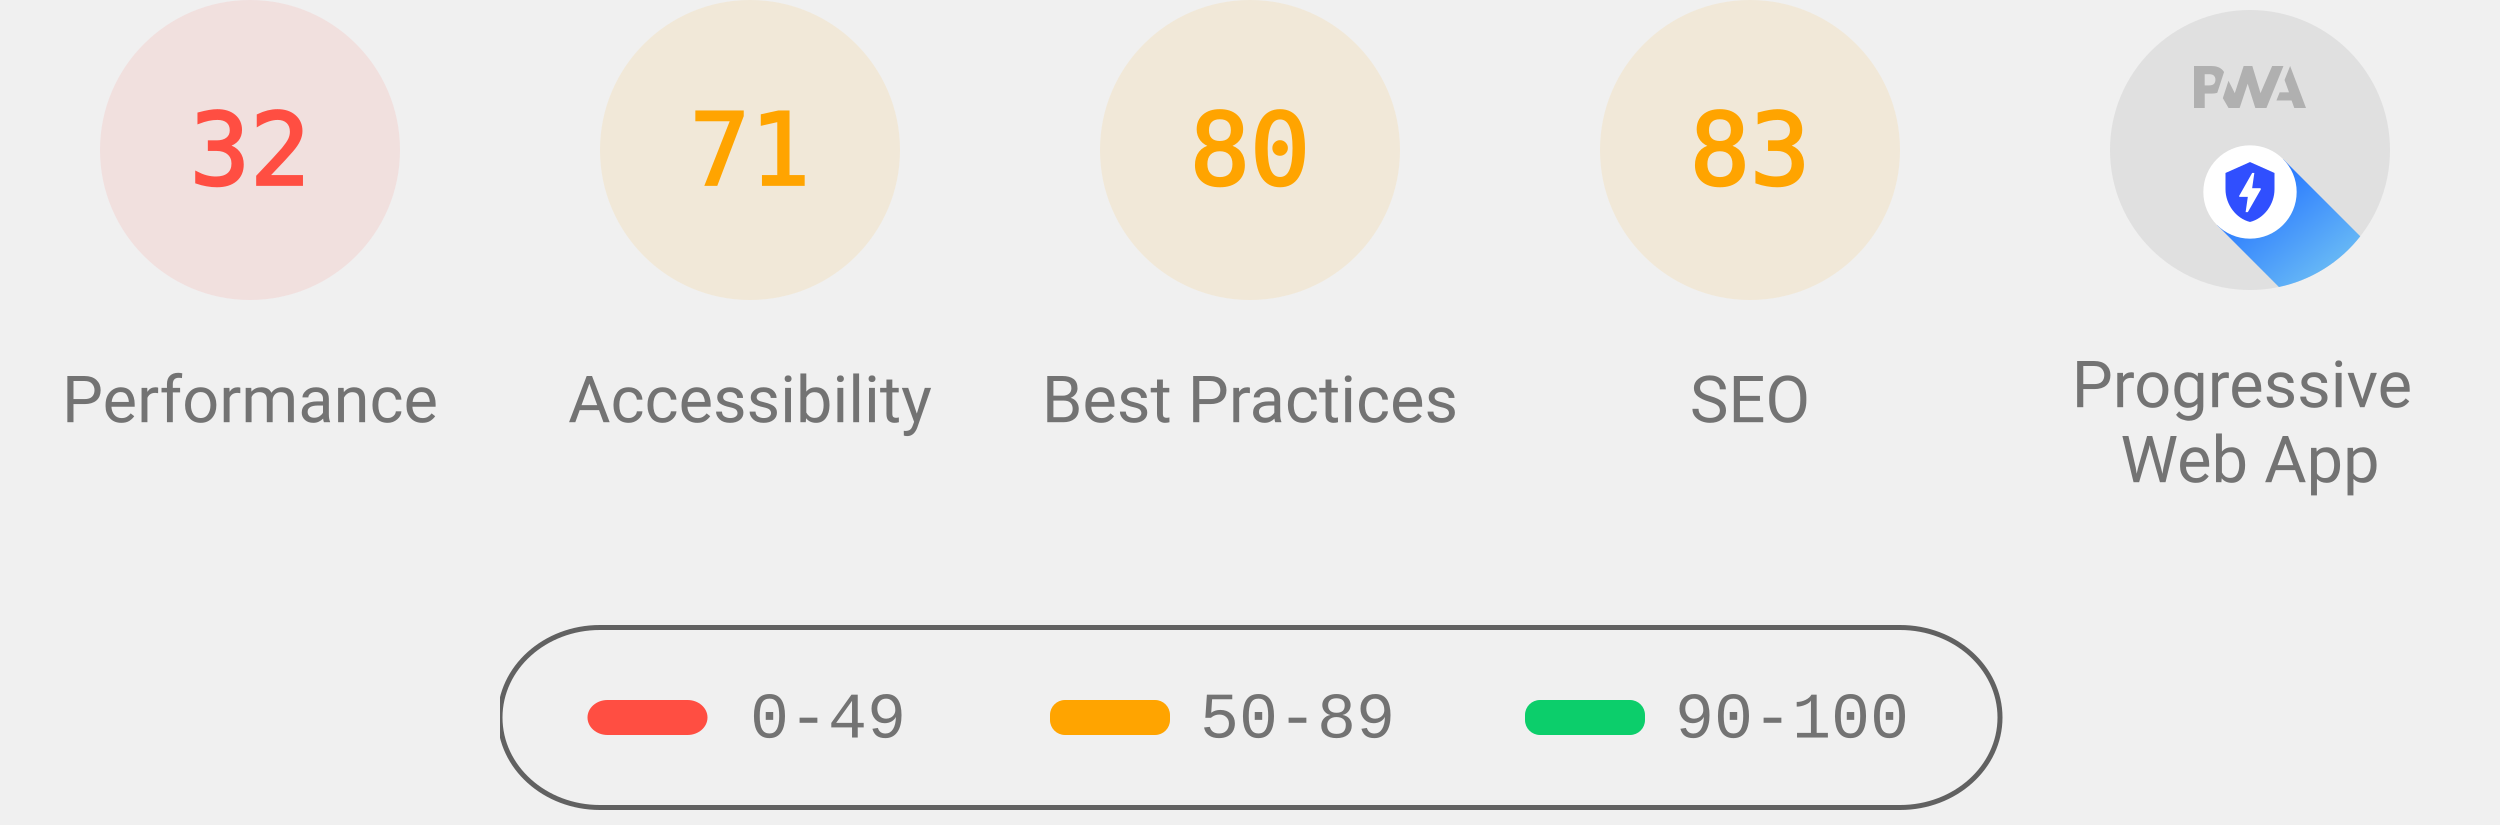
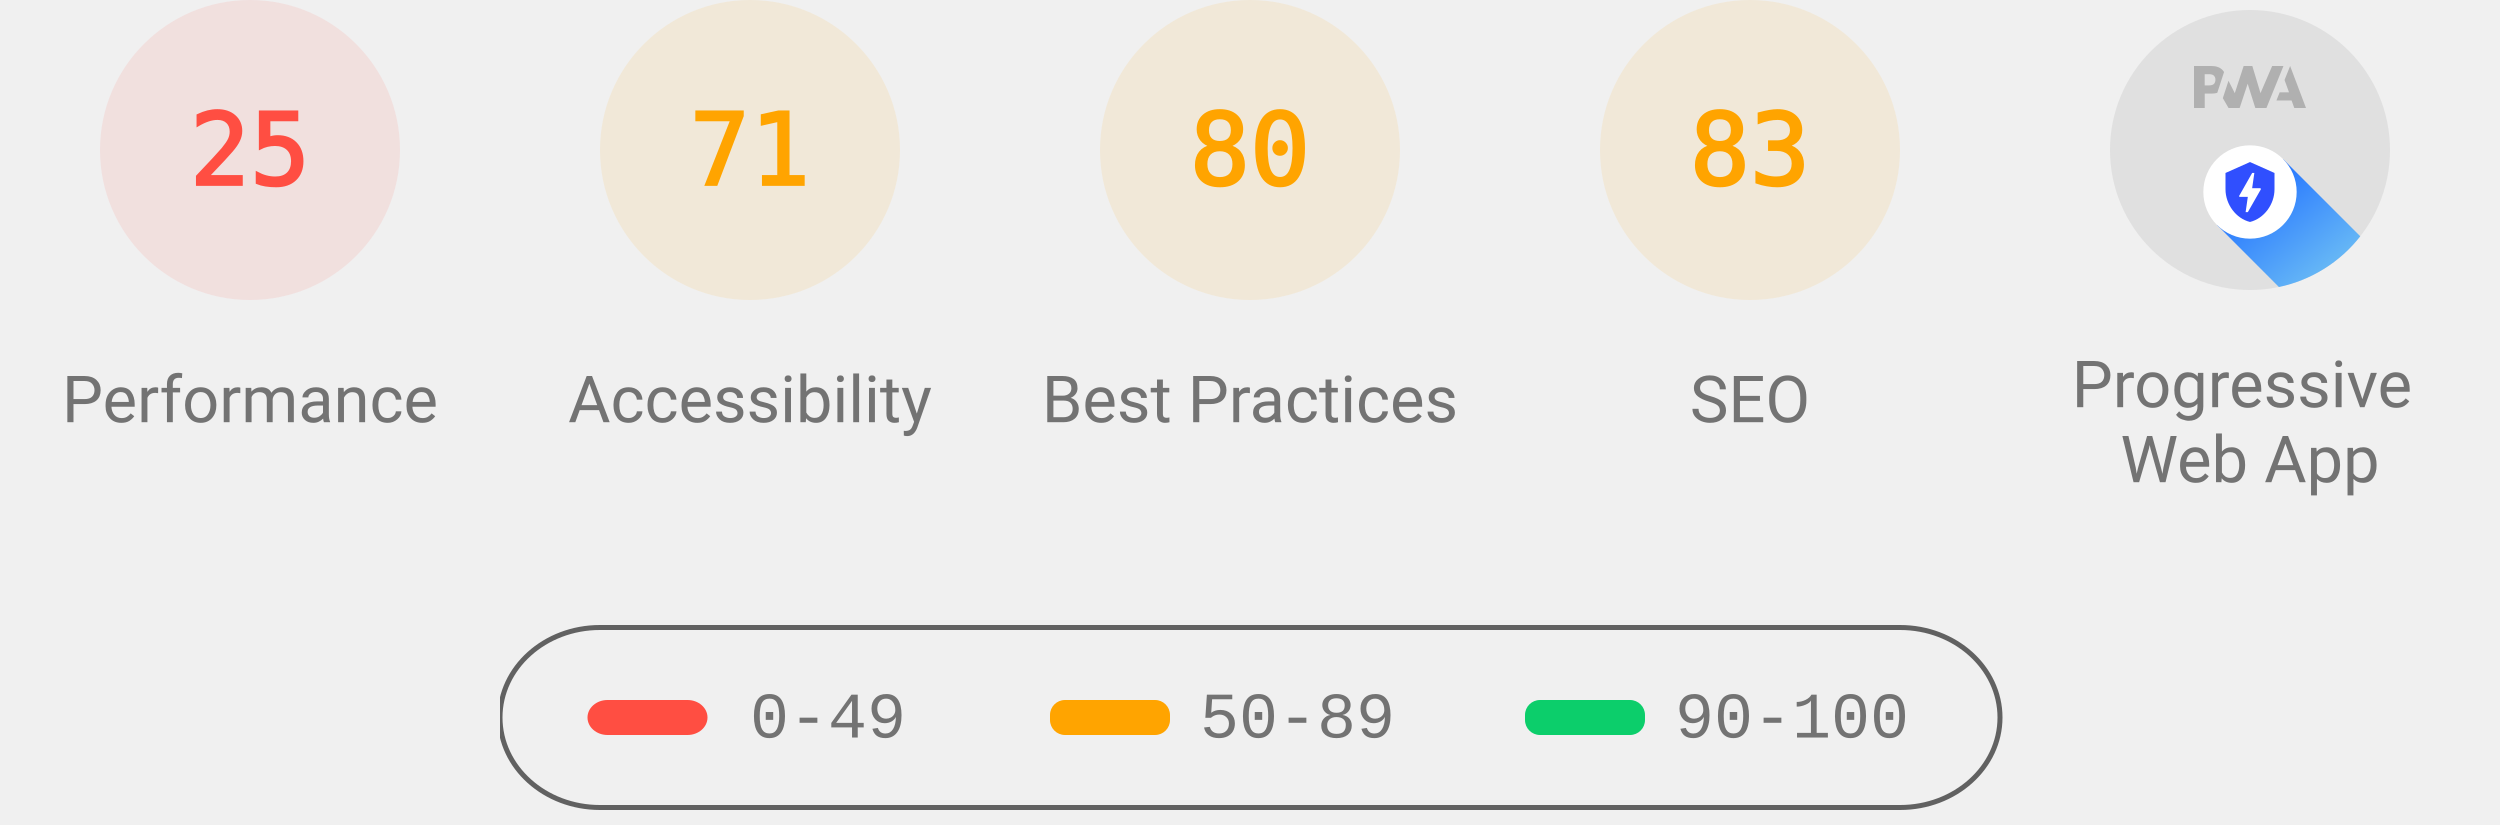
<svg xmlns="http://www.w3.org/2000/svg" class="theme--agnostic" fill="none" width="1000" height="330">
  <style>
			.gauge-base {
				opacity: 0.1
			}

			.gauge-arc {
				fill: none;
				animation-delay: 250ms;
				stroke-linecap: round;
				transform: rotate(-90deg);
				transform-origin: 100px 60px;
				animation: load-gauge 1s ease forwards
			}

			.guage-text {
				font-size: 40px;
				font-family: monospace;
				text-align: center
			}

			.guage-red {
				color: #ff4e42;
				fill: #ff4e42;
				stroke: #ff4e42
			}
			.guage-orange {
				color: #ffa400;
				fill: #ffa400;
				stroke: #ffa400
			}
			.guage-green {
				color: #0cce6b;
				fill: #0cce6b;
				stroke: #0cce6b
			}
			.theme--agnostic .guage-undefined {
				color: #5c5c5c;
				fill: #5c5c5c;
				stroke: #5c5c5c
			}
			.theme--light .guage-undefined {
				color: #1e1e1e;
				fill: #1e1e1e;
				stroke: #1e1e1e
			}
			.theme--dark .guage-undefined {
				color: #f5f5f5;
				fill: #f5f5f5;
				stroke: #f5f5f5
			}

			.guage-title {
				stroke: none;
				font-size: 26px;
				line-height: 26px;
				font-family: Roboto, Halvetica, Arial, sans-serif
			}
			.metric.guage-title {
				font-family: 'Courier New', Courier, monospace
			}
			.theme--agnostic .guage-title {
				color: #737373;
				fill: #737373
			}
			.theme--light .guage-title {
				color: #212121;
				fill: #212121
			}
			.theme--dark .guage-title {
				color: #f5f5f5;
				fill: #f5f5f5
			}

			@keyframes load-gauge {
				from {
					stroke-dasharray: 0 352.858
				}
			}
			.lh-gauge--pwa__disc {
				fill: #e0e0e0
			}
			.lh-gauge--pwa__logo {
				position: relative;
				fill: #b0b0b0
			}
			.lh-gauge--pwa__invisible {
				display: none
			}
			.lh-gauge--pwa__visible {
				display: inline
			}
			.guage-invisible {
				display: none
			}
			.lh-gauge--pwa__logo--primary-color {
				fill: #304ffe
			}
			.theme--agnostic .lh-gauge--pwa__logo--secondary-color {
				fill: #787878
			}
			.theme--light .lh-gauge--pwa__logo--secondary-color {
				fill: #3d3d3d
			}
			.theme--dark .lh-gauge--pwa__logo--secondary-color {
				fill: #d8b6b6
			}
			.theme--light #svg_2 {
				stroke: #00000022
			}
			.theme--agnostic #svg_2 {
				stroke: #616161
			}
			.theme--light #svg_2 {
				stroke: #00000022
			}
			.theme--dark #svg_2 {
				stroke: #f5f5f566
			}
		</style>
  <svg class="guage-div guage-perf guage-red" viewBox="0 0 200 200" width="200" height="200" x="0" y="0">
    <circle class="gauge-base" r="56" cx="100" cy="60" stroke-width="8" />
-     <circle class="gauge-arc guage-arc-1" r="56" cx="100" cy="60" stroke-width="8" style="stroke-dasharray: 112.595, 351.858;" />
-     <text class="guage-text" x="100px" y="60px" alignment-baseline="central" dominant-baseline="central" text-anchor="middle">32</text>
+     <circle class="gauge-arc guage-arc-1" r="56" cx="100" cy="60" stroke-width="8" style="stroke-dasharray: 87.965, 351.858;" />
+     <text class="guage-text" x="100px" y="60px" alignment-baseline="central" dominant-baseline="central" text-anchor="middle">25</text>
    <text class="guage-title" x="100px" y="160px" alignment-baseline="central" dominant-baseline="central" text-anchor="middle">Performance</text>
  </svg>
  <svg class="guage-div guage-acc guage-orange" viewBox="0 0 200 200" width="200" height="200" x="200" y="0">
    <circle class="gauge-base" r="56" cx="100" cy="60" stroke-width="8" />
    <circle class="gauge-arc guage-arc-2" r="56" cx="100" cy="60" stroke-width="8" style="stroke-dasharray: 249.819, 351.858;" />
    <text class="guage-text" x="100px" y="60px" alignment-baseline="central" dominant-baseline="central" text-anchor="middle">71</text>
    <text class="guage-title" x="100px" y="160px" alignment-baseline="central" dominant-baseline="central" text-anchor="middle">Accessibility</text>
  </svg>
  <svg class="guage-div guage-best guage-orange" viewBox="0 0 200 200" width="200" height="200" x="400" y="0">
    <circle class="gauge-base" r="56" cx="100" cy="60" stroke-width="8" />
    <circle class="gauge-arc guage-arc-3" r="56" cx="100" cy="60" stroke-width="8" style="stroke-dasharray: 281.486, 351.858;" />
    <text class="guage-text" x="100px" y="60px" alignment-baseline="central" dominant-baseline="central" text-anchor="middle">80</text>
    <text class="guage-title" x="100px" y="160px" alignment-baseline="central" dominant-baseline="central" text-anchor="middle">Best Practices</text>
  </svg>
  <svg class="guage-div guage-seo guage-orange" viewBox="0 0 200 200" width="200" height="200" x="600" y="0">
    <circle class="gauge-base" r="56" cx="100" cy="60" stroke-width="8" />
    <circle class="gauge-arc guage-arc-4" r="56" cx="100" cy="60" stroke-width="8" style="stroke-dasharray: 292.042, 351.858;" />
    <text class="guage-text" x="100px" y="60px" alignment-baseline="central" dominant-baseline="central" text-anchor="middle">83</text>
    <text class="guage-title" x="100px" y="160px" alignment-baseline="central" dominant-baseline="central" text-anchor="middle">SEO</text>
  </svg>
  <svg class="guage-div guage-pwa " viewBox="0 0 200 200" width="200" height="200" x="800" y="0">
    <svg viewBox="0 0 60 60" width="112" height="112" x="44" y="4">
      <defs>
        <linearGradient id="lh-gauge--pwa__check-circle__gradient-0" x1="50%" y1="0%" x2="50%" y2="100%">
          <stop stop-color="#00C852" offset="0%" />
          <stop stop-color="#009688" offset="100%" />
        </linearGradient>
        <linearGradient id="lh-gauge--pwa__installable__shadow-gradient-0" x1="76.056%" x2="24.111%" y1="82.995%" y2="24.735%">
          <stop stop-color="#A5D6A7" offset="0%" />
          <stop stop-color="#80CBC4" offset="100%" />
        </linearGradient>
        <linearGradient id="lh-gauge--pwa__fast-reliable__shadow-gradient-0" x1="76.056%" y1="82.995%" x2="25.678%" y2="26.493%">
          <stop stop-color="#64B5F6" offset="0%" />
          <stop stop-color="#2979FF" offset="100%" />
        </linearGradient>
        <g id="lh-gauge--pwa__fast-reliable-badge-0">
          <circle fill="#FFFFFF" cx="10" cy="10" r="10" />
          <path fill="#304FFE" d="M10 3.58l5.25 2.34v3.5c0 3.23-2.24 6.26-5.25 7-3.01-.74-5.25-3.77-5.25-7v-3.5L10 3.58zm-.47 10.74l2.76-4.83.03-.07c.04-.08 0-.24-.22-.24h-1.64l.47-3.26h-.47l-2.7 4.77c-.02.01.05-.1-.04.05-.09.16-.1.31.18.31h1.63l-.47 3.27h.47z" />
        </g>
        <g id="lh-gauge--pwa__installable-badge-0">
          <circle fill="#FFFFFF" cx="10" cy="10" r="10" />
          <path fill="#009688" d="M10 4.167A5.835 5.835 0 0 0 4.167 10 5.835 5.835 0 0 0 10 15.833 5.835 5.835 0 0 0 15.833 10 5.835 5.835 0 0 0 10 4.167zm2.917 6.416h-2.334v2.334H9.417v-2.334H7.083V9.417h2.334V7.083h1.166v2.334h2.334v1.166z" />
        </g>
      </defs>
      <g stroke="none" fill-rule="nonzero">
        <circle class="lh-gauge--pwa__disc" cx="30" cy="30" r="30" />
        <g class="lh-gauge--pwa__logo">
          <path d="M35.66 19.39l.7-1.75h2L37.4 15 38.6 12l3.4 9h-2.51l-.58-1.61z" />
          <path d="M33.52 21l3.65-9h-2.42l-2.5 5.82L30.5 12h-1.86l-1.9 5.82-1.35-2.65-1.21 3.72L25.4 21h2.38l1.72-5.2 1.64 5.2z" />
          <path fill-rule="nonzero" d="M20.3 17.91h1.48c.45 0 .85-.05 1.2-.15l.39-1.18 1.07-3.3a2.64 2.64 0 0 0-.28-.37c-.55-.6-1.36-.91-2.42-.91H18v9h2.3V17.9zm1.96-3.84c.22.22.33.5.33.87 0 .36-.1.65-.29.87-.2.23-.59.35-1.15.35h-.86v-2.41h.87c.52 0 .89.1 1.1.32z" />
        </g>
        <rect class="lh-gauge--pwa__component lh-gauge--pwa__na-line lh-gauge--pwa__invisible" fill="#FFFFFF" x="20" y="32" width="20" height="4" rx="2" />
        <g class="lh-gauge--pwa__component lh-gauge--pwa__fast-reliable-badge lh-gauge--pwa__visible" transform="translate(20, 29)">
          <path fill="url(#lh-gauge--pwa__fast-reliable__shadow-gradient-0)" d="M33.63 19.49A30 30 0 0 1 16.2 30.36L3 17.14 17.14 3l16.49 16.49z" />
          <use href="#lh-gauge--pwa__fast-reliable-badge-0" />
        </g>
        <g class="lh-gauge--pwa__component lh-gauge--pwa__installable-badge lh-gauge--pwa__invisible" transform="translate(20, 29)">
          <path fill="url(#lh-gauge--pwa__installable__shadow-gradient-0)" d="M33.629 19.487c-4.272 5.453-10.391 9.39-17.415 10.869L3 17.142 17.142 3 33.63 19.487z" />
          <use href="#lh-gauge--pwa__installable-badge-0" />
        </g>
        <g class="lh-gauge--pwa__component lh-gauge--pwa__fast-reliable-installable-badges lh-gauge--pwa__invisible">
          <g transform="translate(8, 29)">
            <path fill="url(#lh-gauge--pwa__fast-reliable__shadow-gradient-0)" d="M16.321 30.463L3 17.143 17.142 3l22.365 22.365A29.864 29.864 0 0 1 22 31c-1.942 0-3.84-.184-5.679-.537z" />
            <use href="#lh-gauge--pwa__fast-reliable-badge-0" />
          </g>
          <g transform="translate(32, 29)">
            <path fill="url(#lh-gauge--pwa__installable__shadow-gradient-0)" d="M25.982 11.84a30.107 30.107 0 0 1-13.08 15.203L3 17.143 17.142 3l8.84 8.84z" />
            <use href="#lh-gauge--pwa__installable-badge-0" />
          </g>
        </g>
        <g class="lh-gauge--pwa__component lh-gauge--pwa__check-circle lh-gauge--pwa__invisible" transform="translate(18, 28)">
          <circle fill="#FFFFFF" cx="12" cy="12" r="12" />
          <path fill="url(#lh-gauge--pwa__check-circle__gradient-0)" d="M12 2a10 10 0 1 0 0 20 10 10 0 0 0 0-20zm-2 15l-5-5 1.41-1.41L10 14.17l7.59-7.59L19 8l-9 9z" />
        </g>
      </g>
    </svg>
    <text class="guage-title" y="160px" alignment-baseline="central" dominant-baseline="central" text-anchor="middle">
      <tspan x="100px" dy="-6px">Progressive</tspan>
      <tspan x="100px" dy="30px">Web App</tspan>
    </text>
  </svg>
  <svg width="604" height="76" x="200" y="250">
    <g>
      <rect fill="none" id="canvas_background" height="80" width="604" y="-1" x="-1" />
      <g display="none" overflow="visible" y="0" x="0" height="100%" width="100%" id="canvasGrid">
        <rect fill="url(#gridpattern)" stroke-width="0" y="0" x="0" height="100%" width="100%" />
      </g>
    </g>
    <g>
      <rect fill-opacity="0" stroke-width="2" rx="40" id="svg_2" height="72" width="600" y="1" x="0" fill="#000000" />
      <rect stroke="#000" rx="8" id="svg_3" height="14" width="48" y="30" x="35" stroke-opacity="null" stroke-width="0" fill="#ff4e42" />
      <rect stroke="#000" rx="6" id="svg_4" height="14" width="48" y="30" x="220" stroke-opacity="null" stroke-width="0" fill="#ffa400" />
      <rect stroke="#000" rx="6" id="svg_5" height="14" width="48" y="30" x="410" stroke-opacity="null" stroke-width="0" fill="#0cce6b" />
      <text class="metric guage-title" xml:space="preserve" text-anchor="start" font-size="26" id="svg_6" y="45" x="100" stroke-opacity="null" stroke-width="0" stroke="#000">0-49</text>
      <text class="metric guage-title" xml:space="preserve" text-anchor="start" font-size="26" id="svg_7" y="45" x="280" stroke-opacity="null" stroke-width="0" stroke="#000">50-89</text>
      <text class="metric guage-title" xml:space="preserve" text-anchor="start" font-size="26" id="svg_8" y="45" x="470" stroke-opacity="null" stroke-width="0" stroke="#000">90-100</text>
    </g>
  </svg>
</svg>
